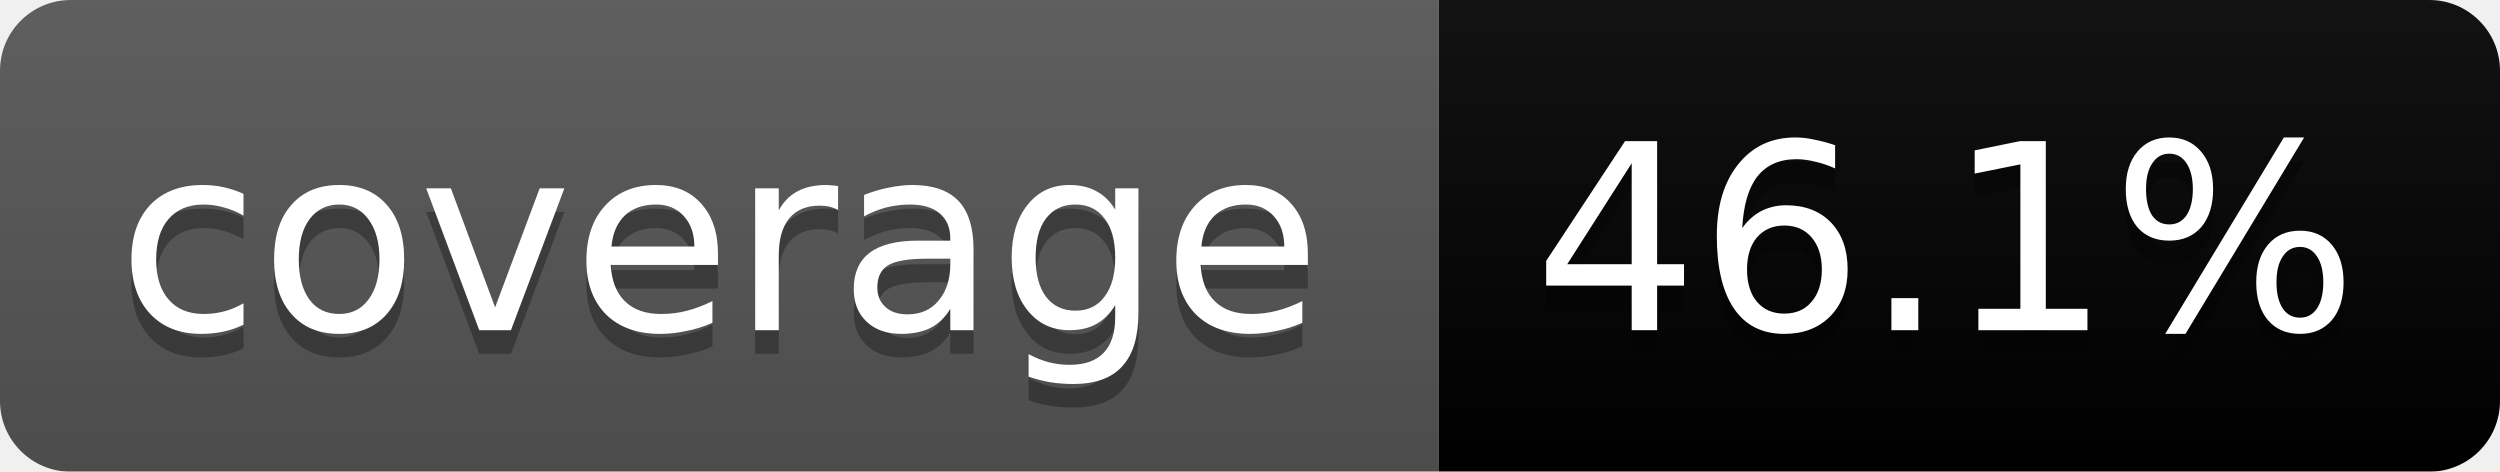
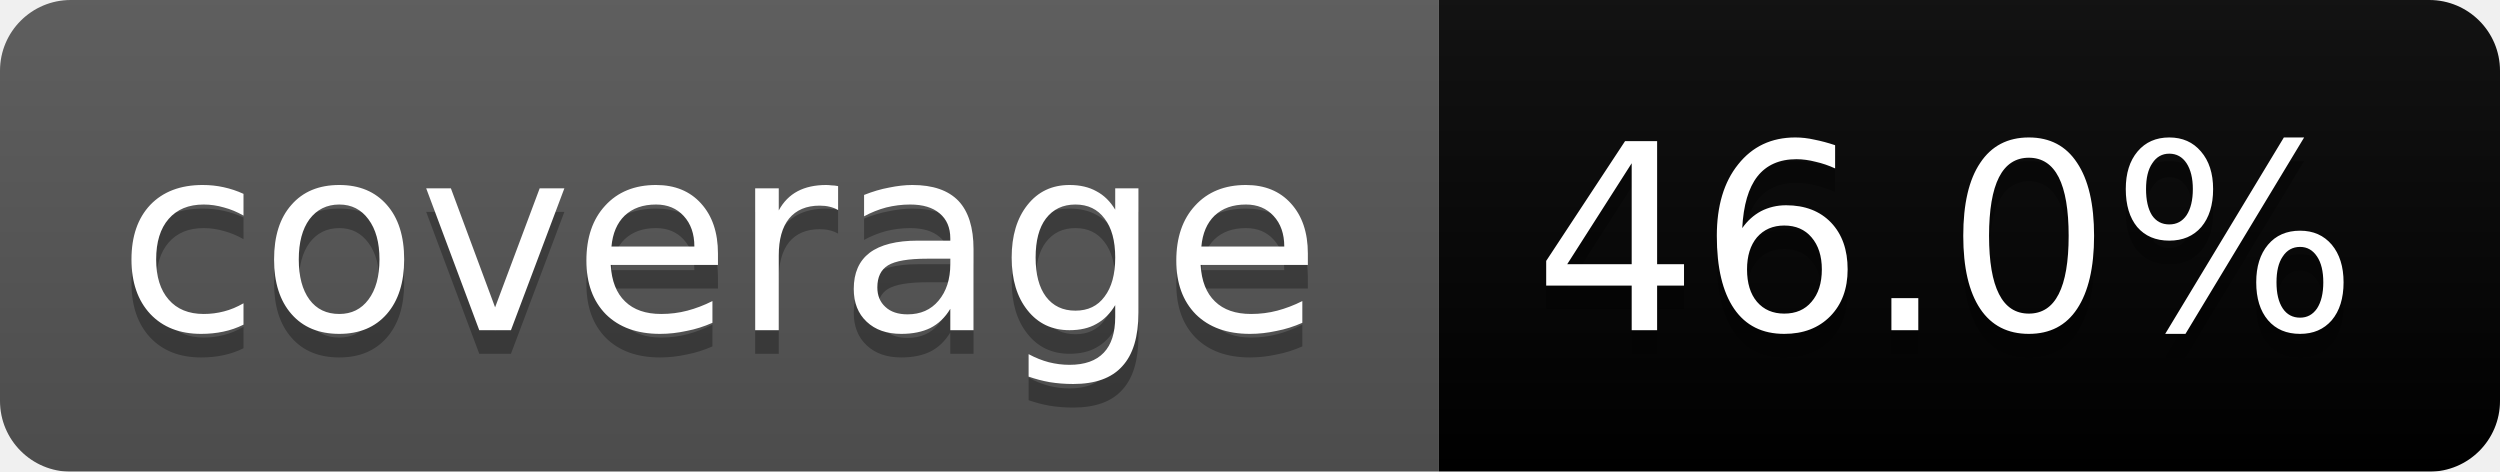
<svg xmlns="http://www.w3.org/2000/svg" width="106" height="20">
  <linearGradient id="b" x2="0" y2="100%">
    <stop offset="0" stop-color="#bbb" stop-opacity=".1" />
    <stop offset="1" stop-opacity=".1" />
  </linearGradient>
  <mask id="a">
    <rect width="106" height="20" rx="3" fill="#fff" />
  </mask>
  <g mask="url(#a)">
    <path fill="#555" d="M0 0h61v20H0z" />
    <path fill="#orange" d="M61 0h45v20H61z" />
    <path fill="url(#b)" d="M0 0h106v20H0z" />
  </g>
  <g fill="#fff" text-anchor="middle" font-family="DejaVu Sans,Verdana,Geneva,sans-serif" font-size="11">
    <text x="30.5" y="15" fill="#010101" fill-opacity=".3">coverage</text>
    <text x="30.5" y="14">coverage</text>
-     <text x="82.5" y="15" fill="#010101" fill-opacity=".3">46.1%</text>
-     <text x="82.5" y="14">46.1%</text>
+     <text x="82.5" y="15" fill="#010101" fill-opacity=".3">46.0%</text>
+     <text x="82.5" y="14">46.0%</text>
  </g>
</svg>
